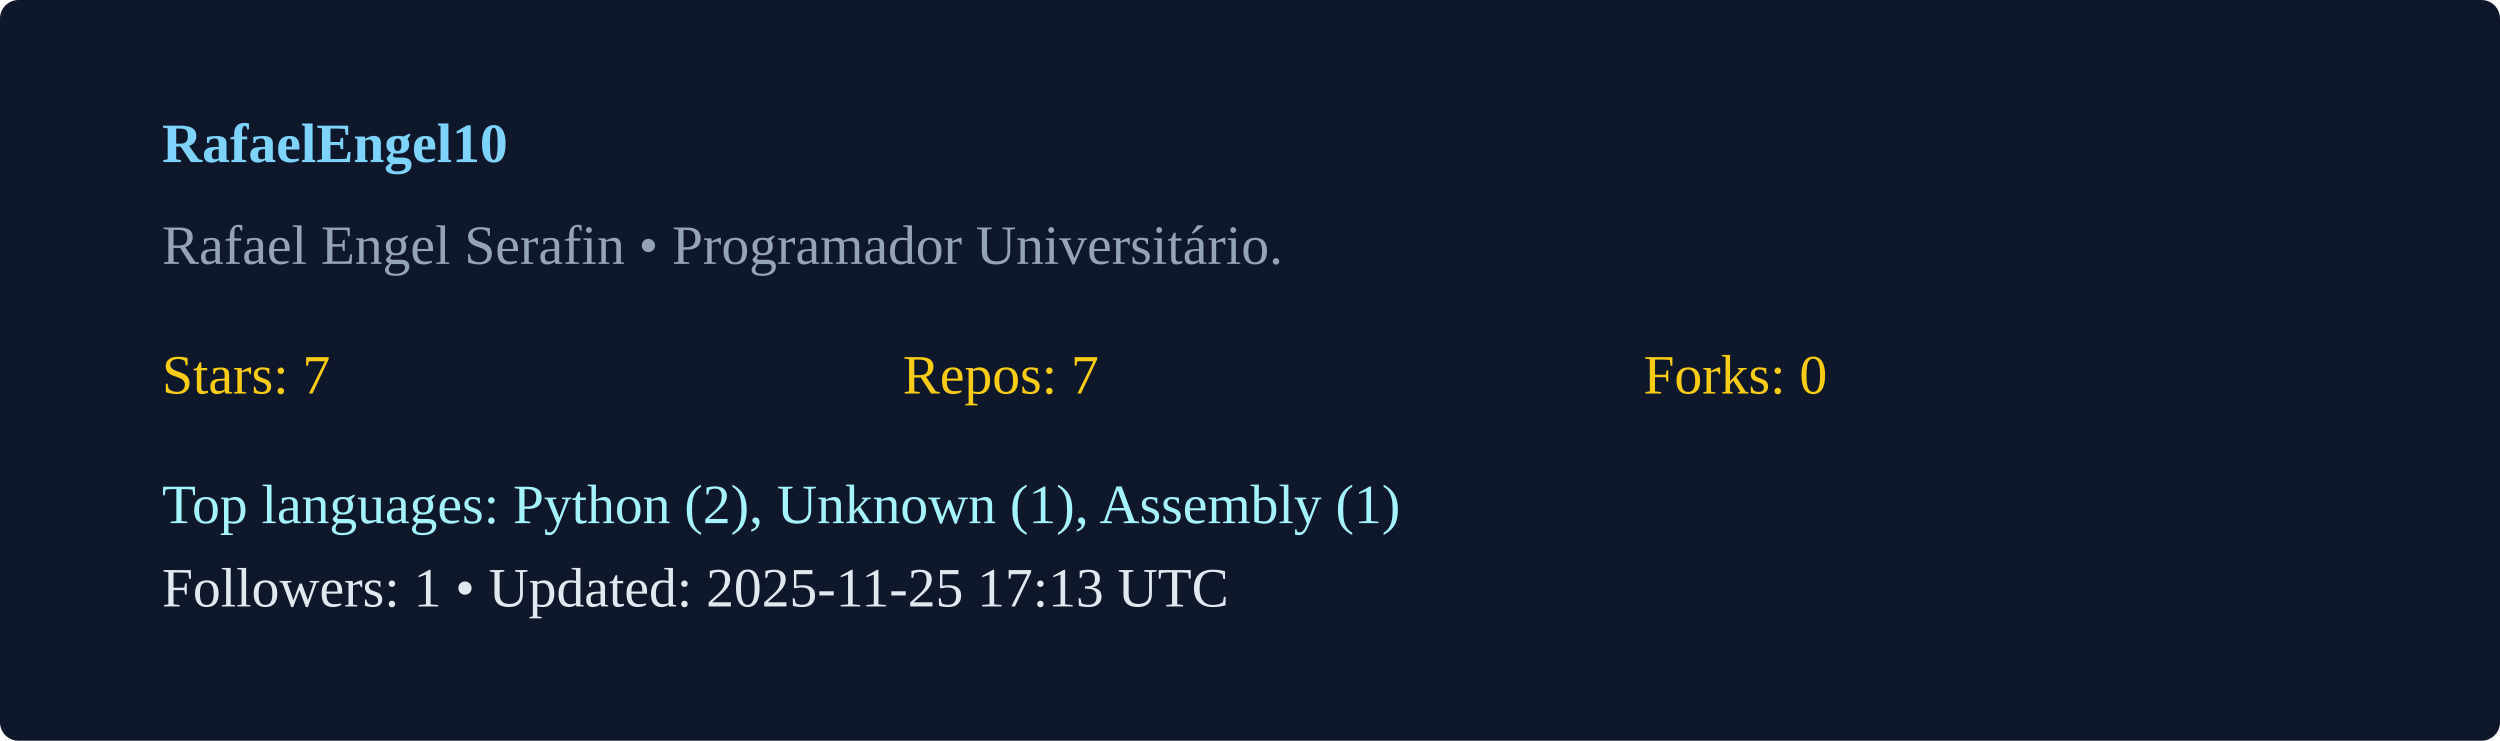
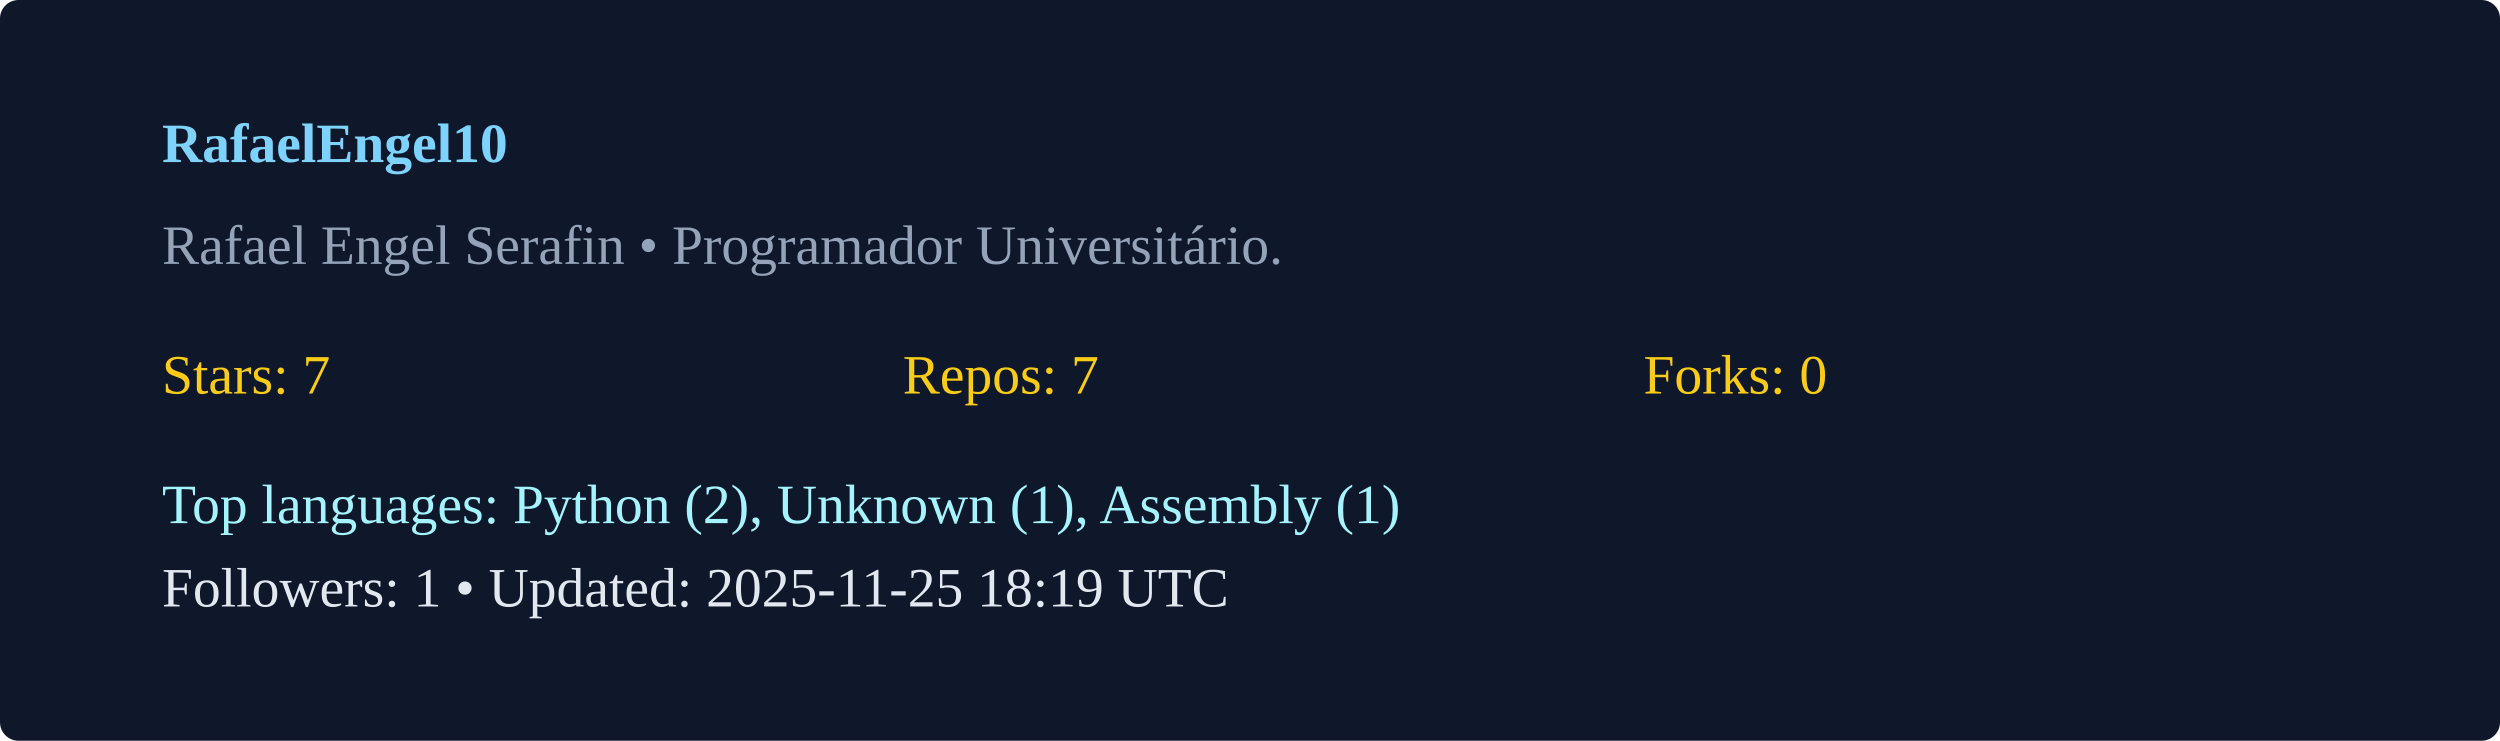
<svg xmlns="http://www.w3.org/2000/svg" width="540" height="160" viewBox="0 0 540 160">
  <rect width="100%" height="100%" rx="4" fill="#0f172a" />
  <g transform="translate(35,35)">
    <text x="0" y="0" fill="#7dd3fc" font-weight="600">RafaelEngel10</text>
    <text x="0" y="22" fill="#94a3b8">Rafael Engel Serafin  • Programador Universitário. </text>
    <g transform="translate(0,50)">
      <text x="0" y="0" fill="#facc15">Stars: 7</text>
      <text x="160" y="0" fill="#facc15">Repos: 7</text>
      <text x="320" y="0" fill="#facc15">Forks: 0</text>
      <text x="0" y="28" fill="#a5f3fc">Top languages: Python (2), Unknown (1), Assembly (1)</text>
-       <text x="0" y="46" fill="#e2e8f0">Followers: 1 • Updated: 2025-11-25 17:13 UTC</text>
+       <text x="0" y="46" fill="#e2e8f0">Followers: 1 • Updated: 2025-11-25 18:19 UTC</text>
    </g>
  </g>
</svg>
